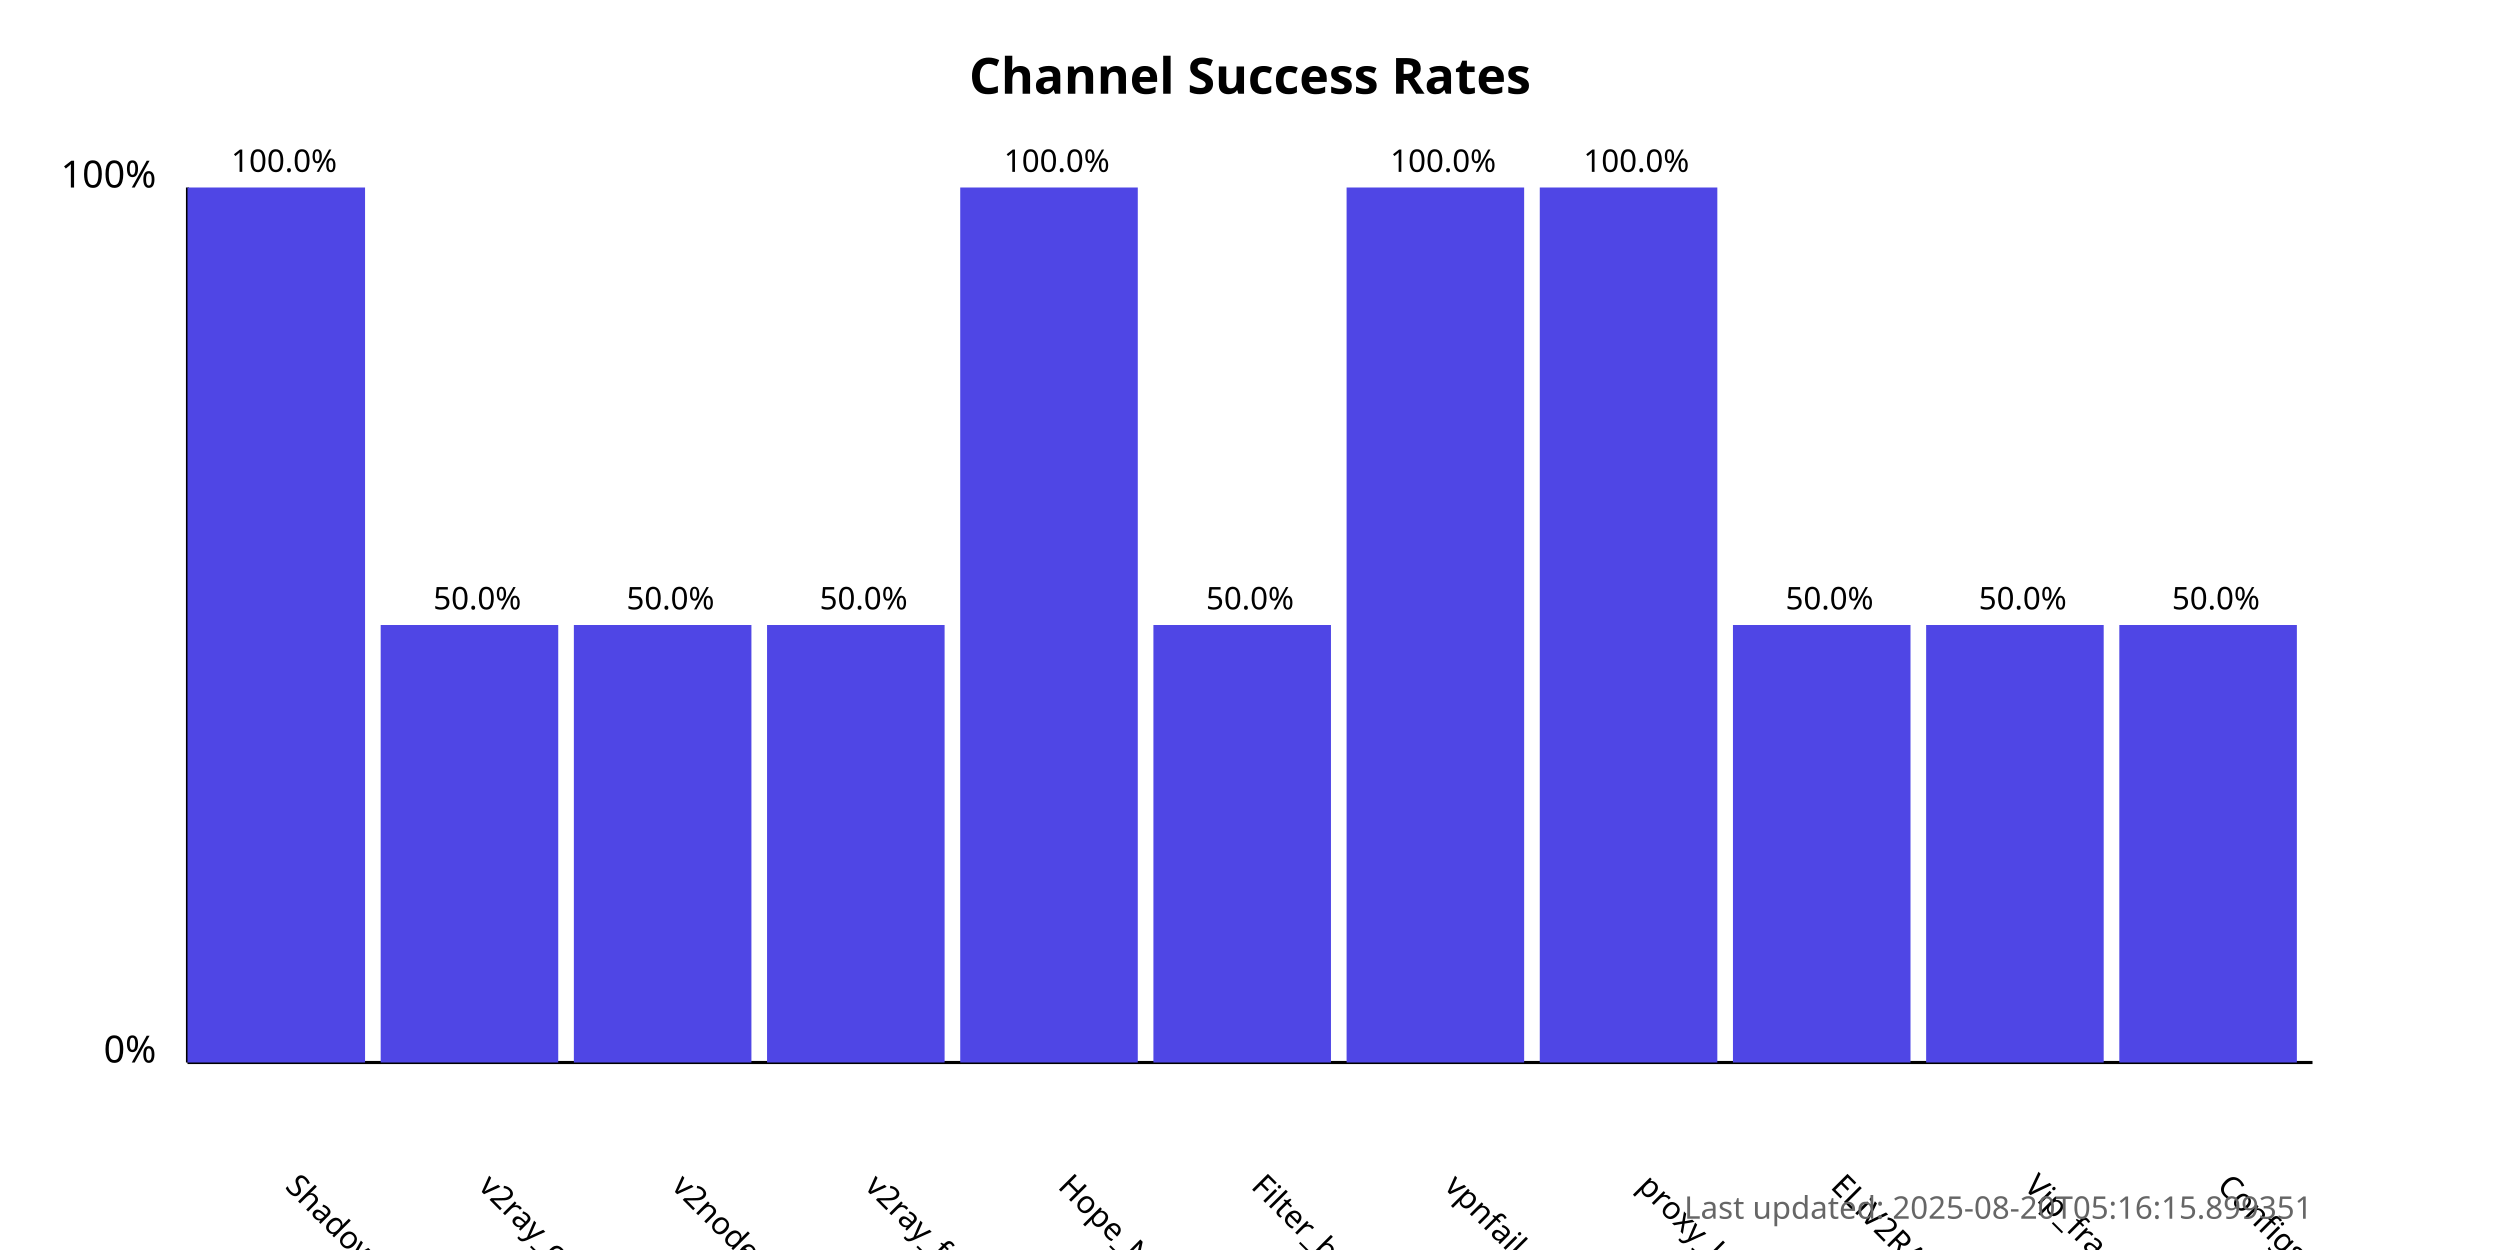
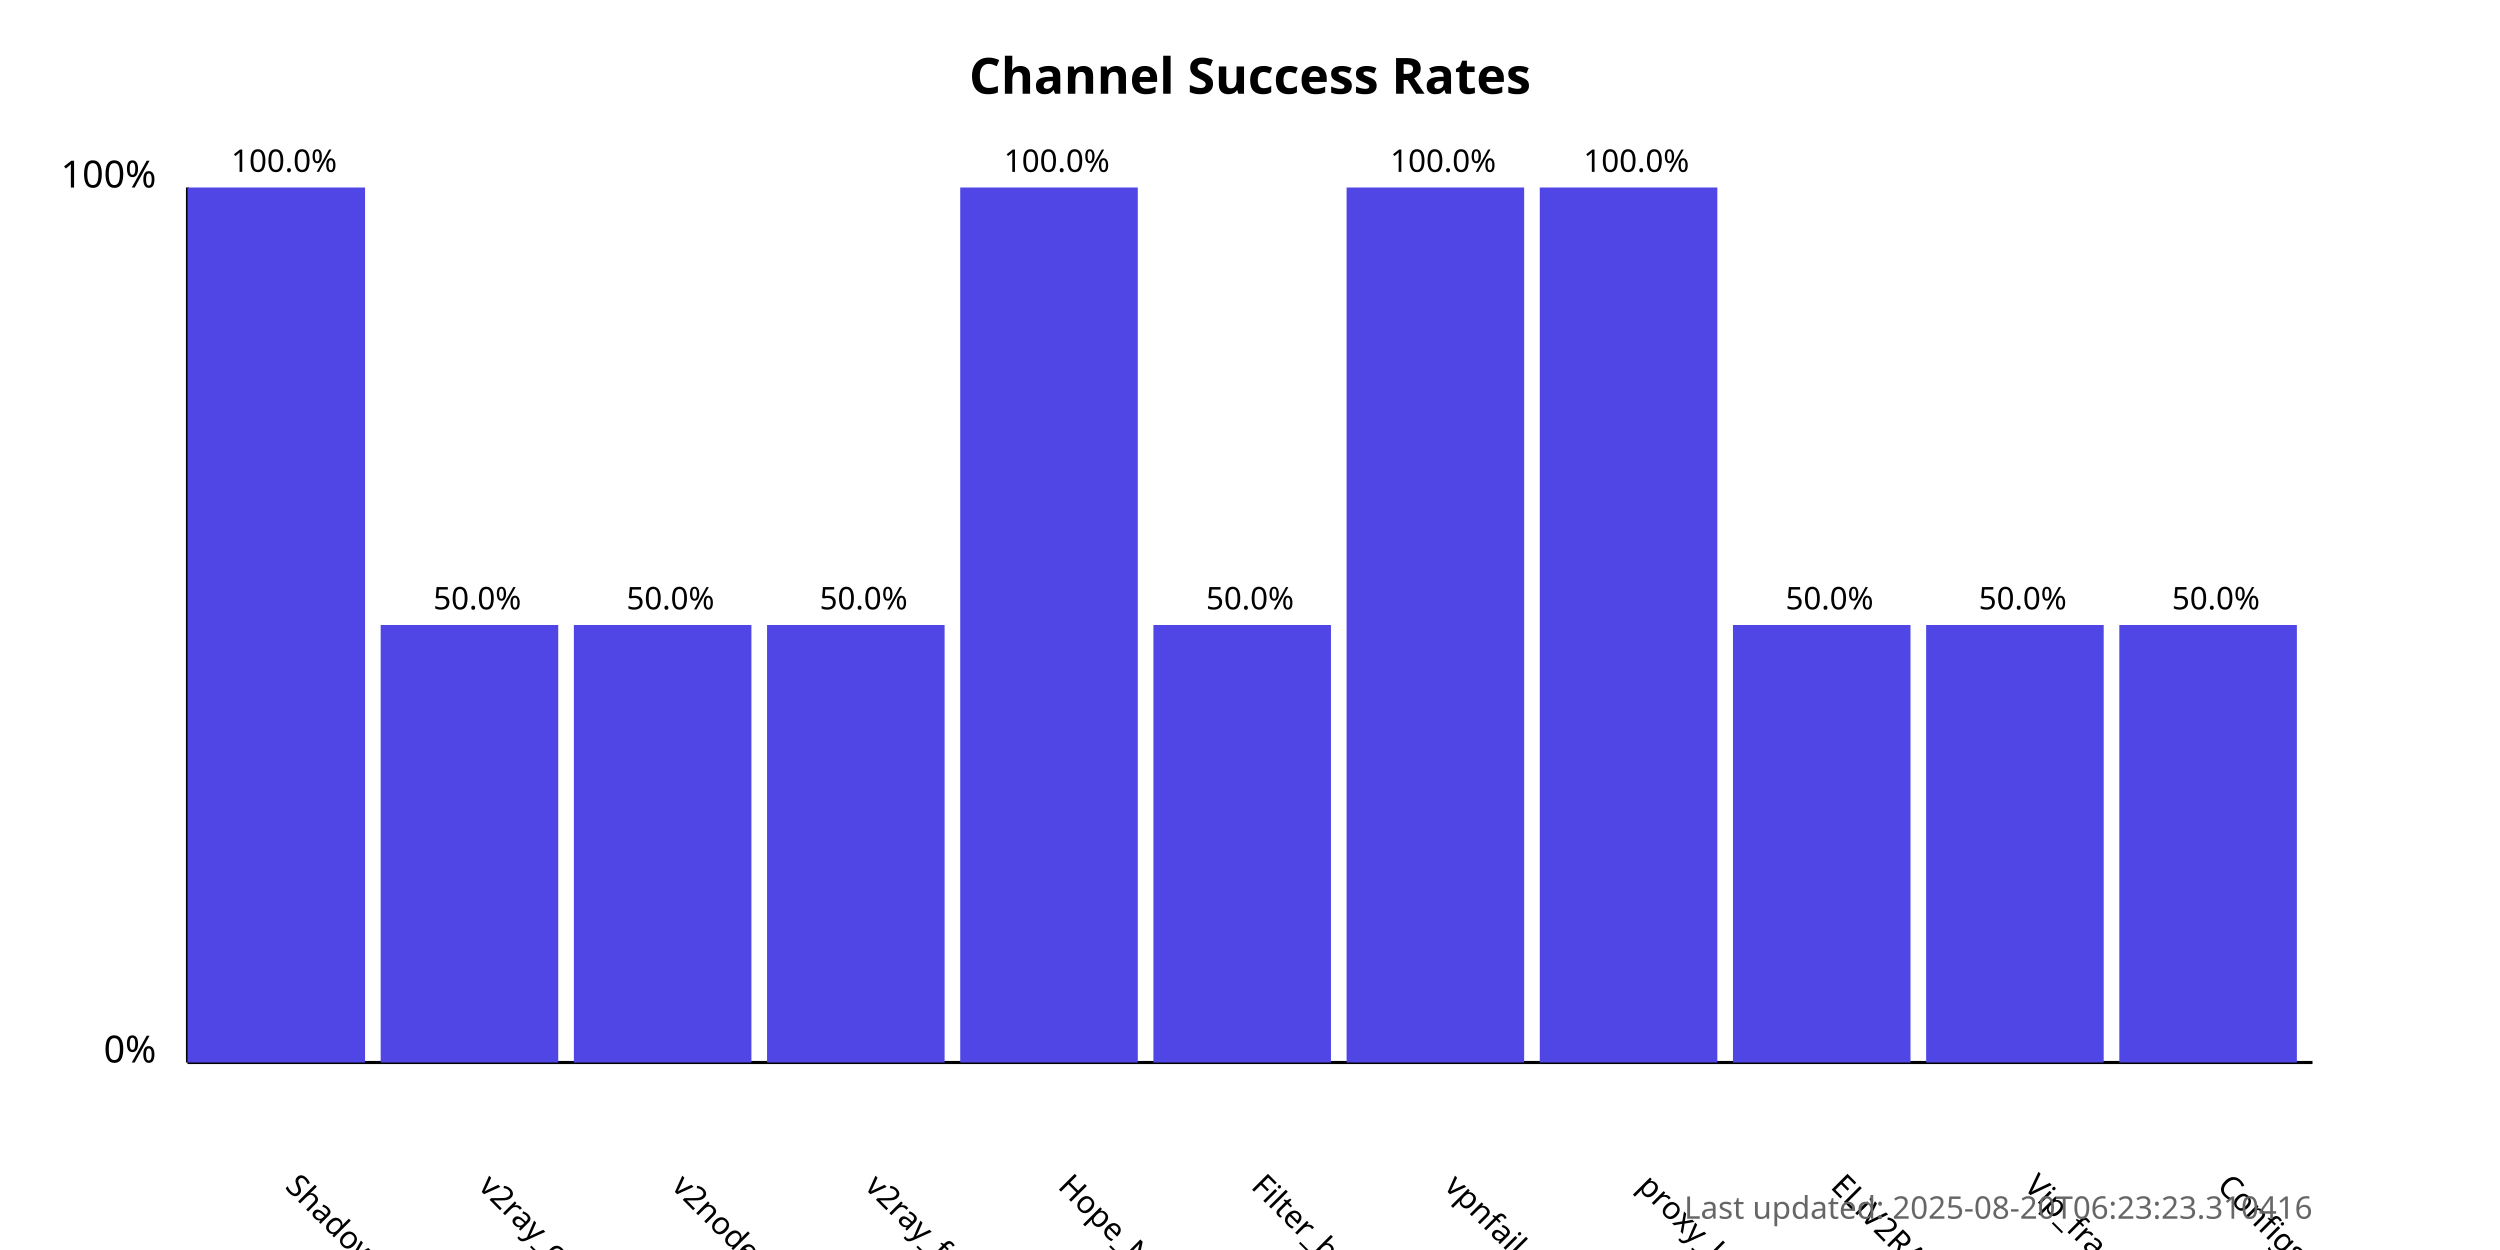
<svg xmlns="http://www.w3.org/2000/svg" width="800" height="400">
  <style>
            .chart-title { font: bold 16px sans-serif; }
            .axis-label { font: 12px sans-serif; }
            .tick-label { font: 10px sans-serif; }
            .bar { fill: #4f46e5; }
            .bar:hover { fill: #6366f1; }
            .timestamp { font: 10px sans-serif; fill: #666; }
        </style>
  <text x="400.0" y="30" text-anchor="middle" class="chart-title">
            Channel Success Rates
        </text>
  <line x1="60" y1="340" x2="60" y2="60" stroke="black" stroke-width="1" />
  <line x1="60" y1="340" x2="740" y2="340" stroke="black" stroke-width="1" />
  <text x="50" y="340" text-anchor="end" class="axis-label">0%</text>
  <text x="50" y="60" text-anchor="end" class="axis-label">100%</text>
  <g>
    <rect x="60" y="60.0" width="56.818" height="280.0" class="bar" />
    <text x="90.909" y="380" transform="rotate(45, 90.90909, 380)" text-anchor="start" class="tick-label">
                ShadowProxy66
            </text>
    <text x="90.909" y="55.0" text-anchor="middle" class="tick-label">
                100.0%
            </text>
  </g>
  <g>
    <rect x="121.818" y="200.0" width="56.818" height="140.0" class="bar" />
    <text x="152.727" y="380" transform="rotate(45, 152.7273, 380)" text-anchor="start" class="tick-label">
                v2ray_configs_pool
            </text>
    <text x="152.727" y="195.0" text-anchor="middle" class="tick-label">
                50.0%
            </text>
  </g>
  <g>
    <rect x="183.636" y="200.0" width="56.818" height="140.0" class="bar" />
    <text x="214.545" y="380" transform="rotate(45, 214.5455, 380)" text-anchor="start" class="tick-label">
                v2nodes
            </text>
    <text x="214.545" y="195.0" text-anchor="middle" class="tick-label">
                50.0%
            </text>
  </g>
  <g>
    <rect x="245.455" y="200.0" width="56.818" height="140.0" class="bar" />
    <text x="276.364" y="380" transform="rotate(45, 276.3636, 380)" text-anchor="start" class="tick-label">
                v2ray_free_conf
            </text>
    <text x="276.364" y="195.0" text-anchor="middle" class="tick-label">
                50.0%
            </text>
  </g>
  <g>
    <rect x="307.273" y="60.0" width="56.818" height="280.0" class="bar" />
    <text x="338.182" y="380" transform="rotate(45, 338.1818, 380)" text-anchor="start" class="tick-label">
                Hope_Net
            </text>
    <text x="338.182" y="55.0" text-anchor="middle" class="tick-label">
                100.0%
            </text>
  </g>
  <g>
    <rect x="369.091" y="200.0" width="56.818" height="140.0" class="bar" />
    <text x="400.0" y="380" transform="rotate(45, 400.0, 380)" text-anchor="start" class="tick-label">
                Filter_breaker
            </text>
    <text x="400.0" y="195.0" text-anchor="middle" class="tick-label">
                50.0%
            </text>
  </g>
  <g>
    <rect x="430.909" y="60.0" width="56.818" height="280.0" class="bar" />
    <text x="461.818" y="380" transform="rotate(45, 461.8182, 380)" text-anchor="start" class="tick-label">
                vpnfail_vless
            </text>
    <text x="461.818" y="55.0" text-anchor="middle" class="tick-label">
                100.0%
            </text>
  </g>
  <g>
    <rect x="492.727" y="60.0" width="56.818" height="280.0" class="bar" />
    <text x="523.636" y="380" transform="rotate(45, 523.6364, 380)" text-anchor="start" class="tick-label">
                proxy_kafee
            </text>
    <text x="523.636" y="55.0" text-anchor="middle" class="tick-label">
                100.0%
            </text>
  </g>
  <g>
    <rect x="554.545" y="200.0" width="56.818" height="140.0" class="bar" />
    <text x="585.455" y="380" transform="rotate(45, 585.4545, 380)" text-anchor="start" class="tick-label">
                ELiV2RAY
            </text>
    <text x="585.455" y="195.0" text-anchor="middle" class="tick-label">
                50.0%
            </text>
  </g>
  <g>
    <rect x="616.364" y="200.0" width="56.818" height="140.0" class="bar" />
    <text x="647.273" y="380" transform="rotate(45, 647.2727, 380)" text-anchor="start" class="tick-label">
                Vip_fragment_v2ray
            </text>
    <text x="647.273" y="195.0" text-anchor="middle" class="tick-label">
                50.0%
            </text>
  </g>
  <g>
    <rect x="678.182" y="200.0" width="56.818" height="140.0" class="bar" />
    <text x="709.091" y="380" transform="rotate(45, 709.0909, 380)" text-anchor="start" class="tick-label">
                ConfigsHubPlus
            </text>
    <text x="709.091" y="195.0" text-anchor="middle" class="tick-label">
                50.0%
            </text>
  </g>
  <text x="740" y="390" text-anchor="end" class="timestamp">
-             Last updated: 2025-08-20T05:16:15.899351
+             Last updated: 2025-08-20T06:23:23.310416
        </text>
</svg>
